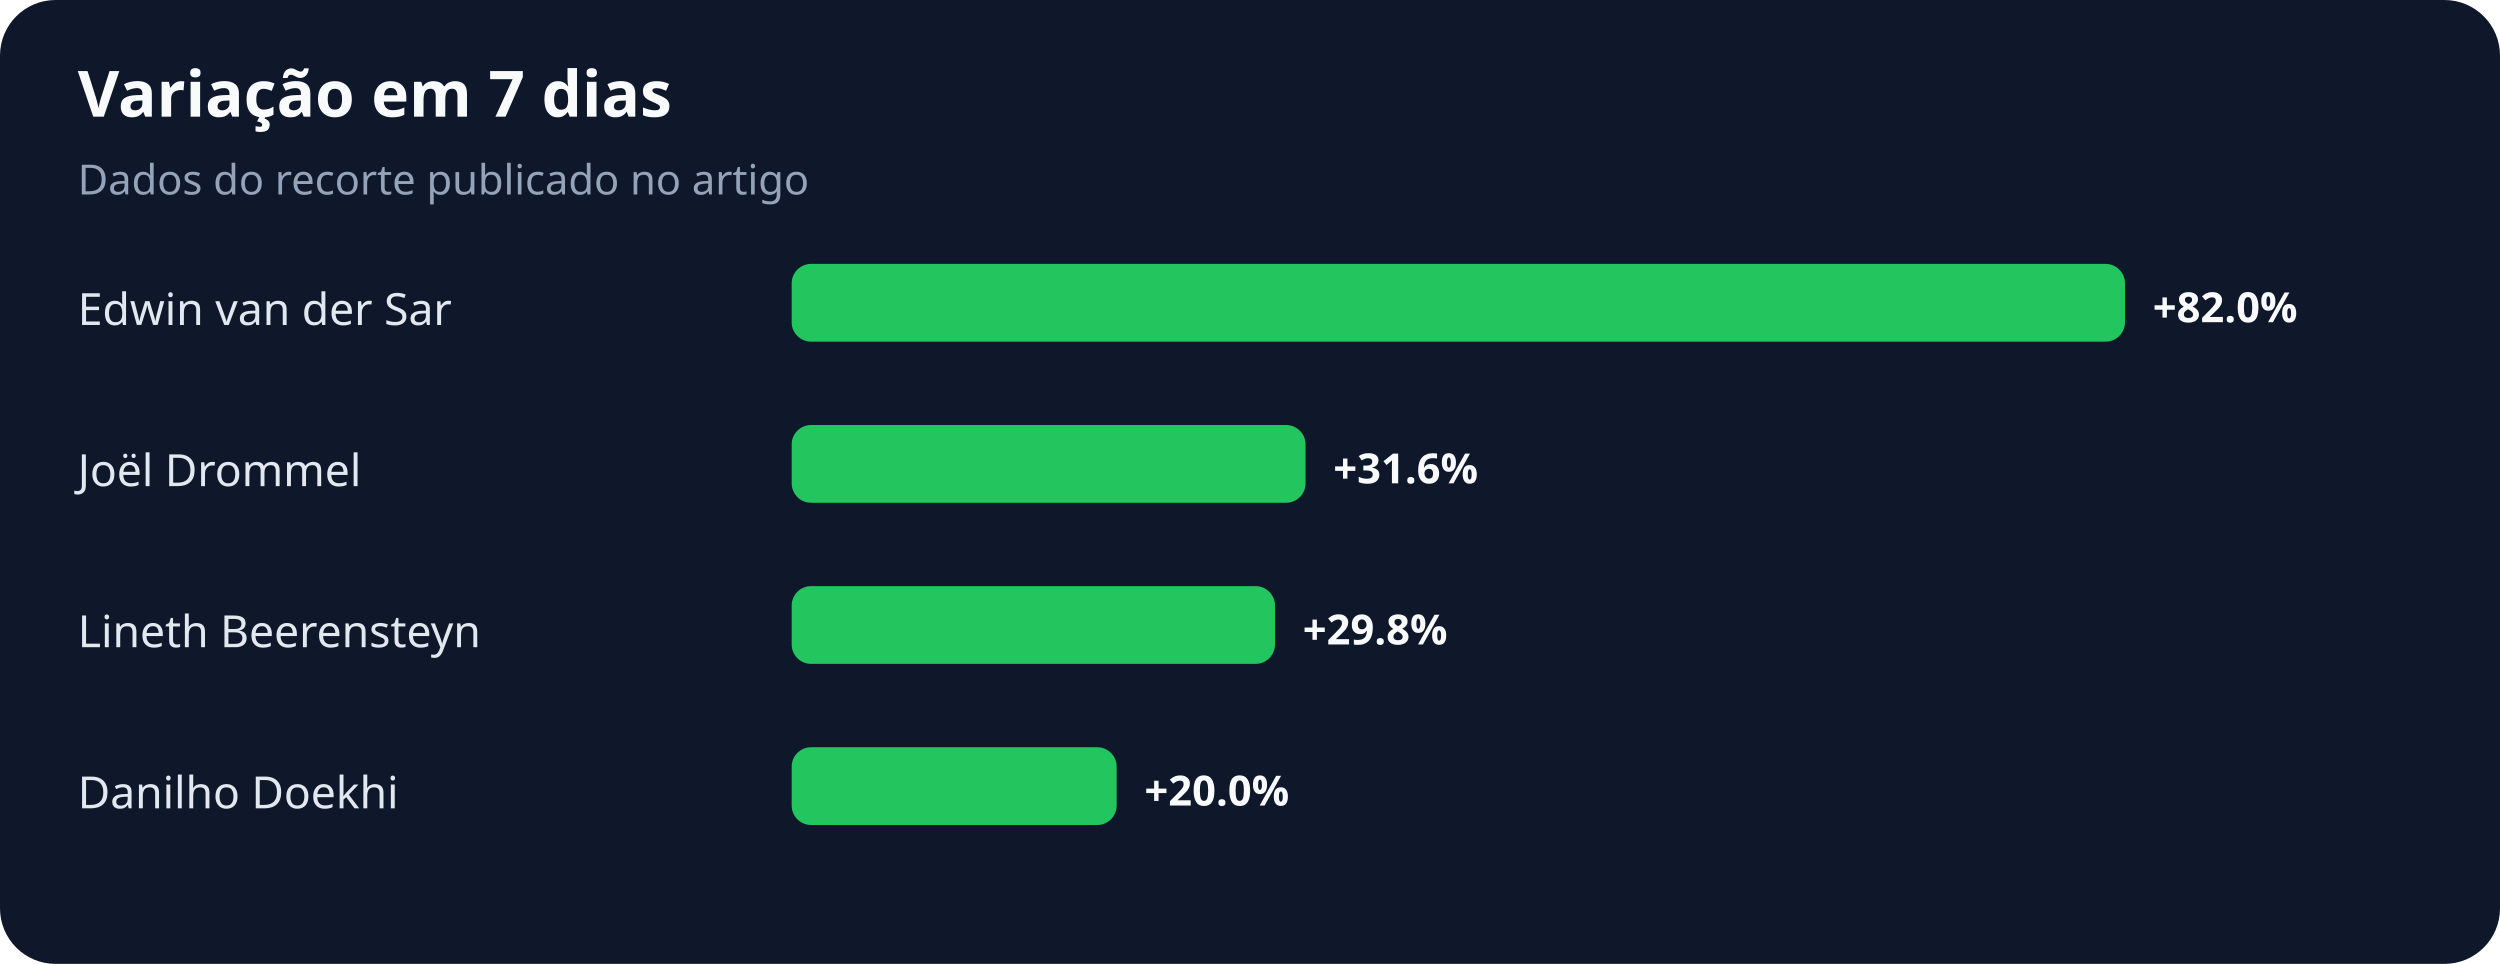
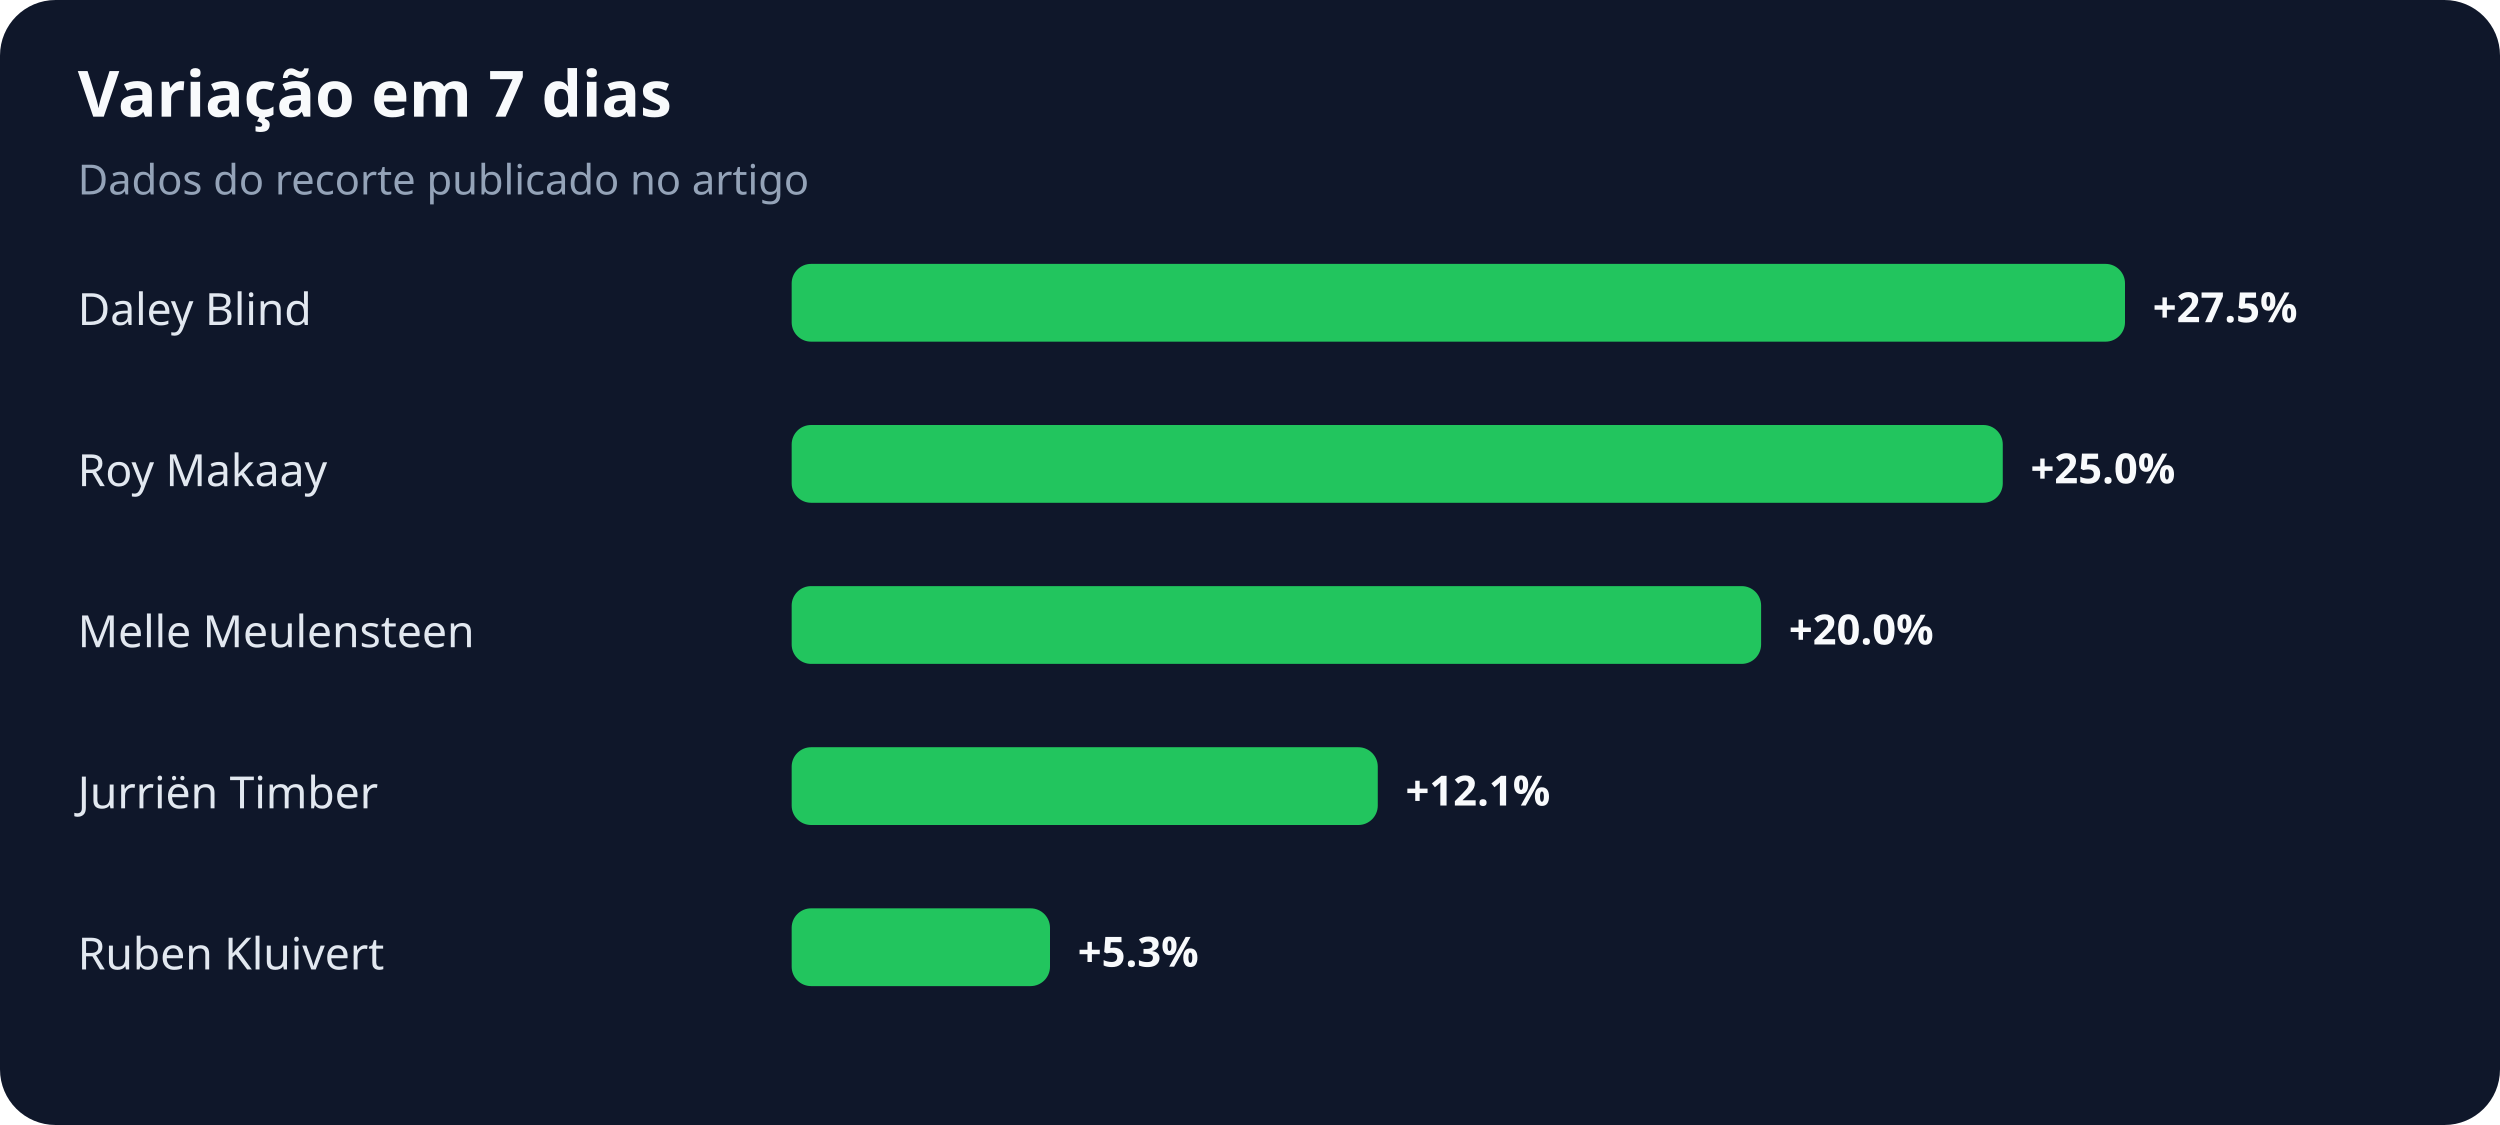
- <svg xmlns="http://www.w3.org/2000/svg" width="900" height="347" viewBox="0 0 900 347" role="img" aria-labelledby="title desc">
+ <svg xmlns="http://www.w3.org/2000/svg" width="900" height="405" viewBox="0 0 900 405" role="img" aria-labelledby="title desc">
  <rect width="100%" height="100%" rx="20" fill="#0f172a" />
  <text x="28" y="42" fill="#f8fafc" font-family="system-ui,sans-serif" font-size="23" font-weight="700">Variação em 7 dias</text>
  <text x="28" y="70" fill="#94a3b8" font-family="system-ui,sans-serif" font-size="15">Dados do recorte publicado no artigo</text>
-   <text x="28" y="117" fill="#e2e8f0" font-family="system-ui,sans-serif" font-size="16">Edwin van der Sar</text>
+   <text x="28" y="117" fill="#e2e8f0" font-family="system-ui,sans-serif" font-size="16">Daley Blind</text>
  <rect x="285" y="95" width="480" height="28" rx="7" fill="#22c55e" />
-   <text x="775" y="116" fill="#f8fafc" font-family="system-ui,sans-serif" font-size="15" font-weight="700">+82.0%</text>
-   <text x="28" y="175" fill="#e2e8f0" font-family="system-ui,sans-serif" font-size="16">Joël Drommel</text>
-   <rect x="285" y="153" width="185" height="28" rx="7" fill="#22c55e" />
-   <text x="480" y="174" fill="#f8fafc" font-family="system-ui,sans-serif" font-size="15" font-weight="700">+31.6%</text>
-   <text x="28" y="233" fill="#e2e8f0" font-family="system-ui,sans-serif" font-size="16">Lineth Beerensteyn</text>
-   <rect x="285" y="211" width="174" height="28" rx="7" fill="#22c55e" />
-   <text x="469" y="232" fill="#f8fafc" font-family="system-ui,sans-serif" font-size="15" font-weight="700">+29.8%</text>
-   <text x="28" y="291" fill="#e2e8f0" font-family="system-ui,sans-serif" font-size="16">Danilho Doekhi</text>
-   <rect x="285" y="269" width="117" height="28" rx="7" fill="#22c55e" />
-   <text x="412" y="290" fill="#f8fafc" font-family="system-ui,sans-serif" font-size="15" font-weight="700">+20.0%</text>
+   <text x="775" y="116" fill="#f8fafc" font-family="system-ui,sans-serif" font-size="15" font-weight="700">+27.5%</text>
+   <text x="28" y="175" fill="#e2e8f0" font-family="system-ui,sans-serif" font-size="16">Roy Makaay</text>
+   <rect x="285" y="153" width="436" height="28" rx="7" fill="#22c55e" />
+   <text x="731" y="174" fill="#f8fafc" font-family="system-ui,sans-serif" font-size="15" font-weight="700">+25.0%</text>
+   <text x="28" y="233" fill="#e2e8f0" font-family="system-ui,sans-serif" font-size="16">Melle Meulensteen</text>
+   <rect x="285" y="211" width="349" height="28" rx="7" fill="#22c55e" />
+   <text x="644" y="232" fill="#f8fafc" font-family="system-ui,sans-serif" font-size="15" font-weight="700">+20.0%</text>
+   <text x="28" y="291" fill="#e2e8f0" font-family="system-ui,sans-serif" font-size="16">Jurriën Timber</text>
+   <rect x="285" y="269" width="211" height="28" rx="7" fill="#22c55e" />
+   <text x="506" y="290" fill="#f8fafc" font-family="system-ui,sans-serif" font-size="15" font-weight="700">+12.1%</text>
+   <text x="28" y="349" fill="#e2e8f0" font-family="system-ui,sans-serif" font-size="16">Ruben Kluivert</text>
+   <rect x="285" y="327" width="93" height="28" rx="7" fill="#22c55e" />
+   <text x="388" y="348" fill="#f8fafc" font-family="system-ui,sans-serif" font-size="15" font-weight="700">+5.3%</text>
</svg>
